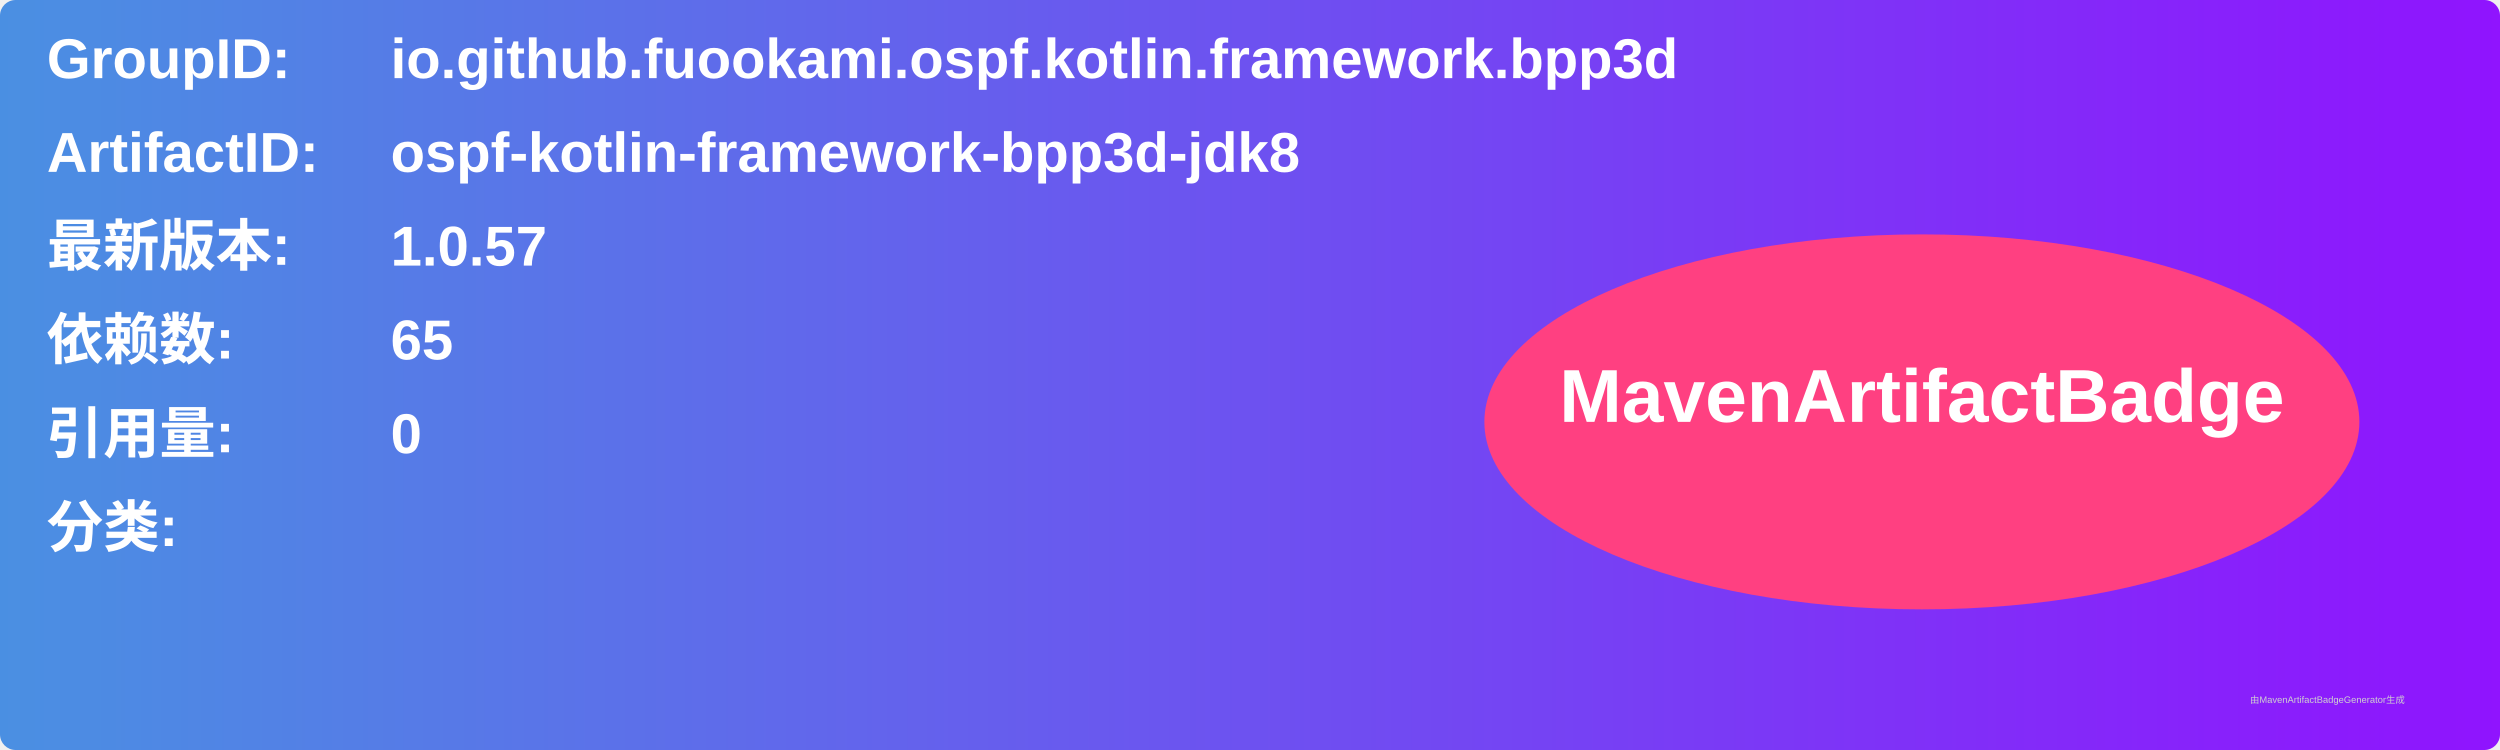
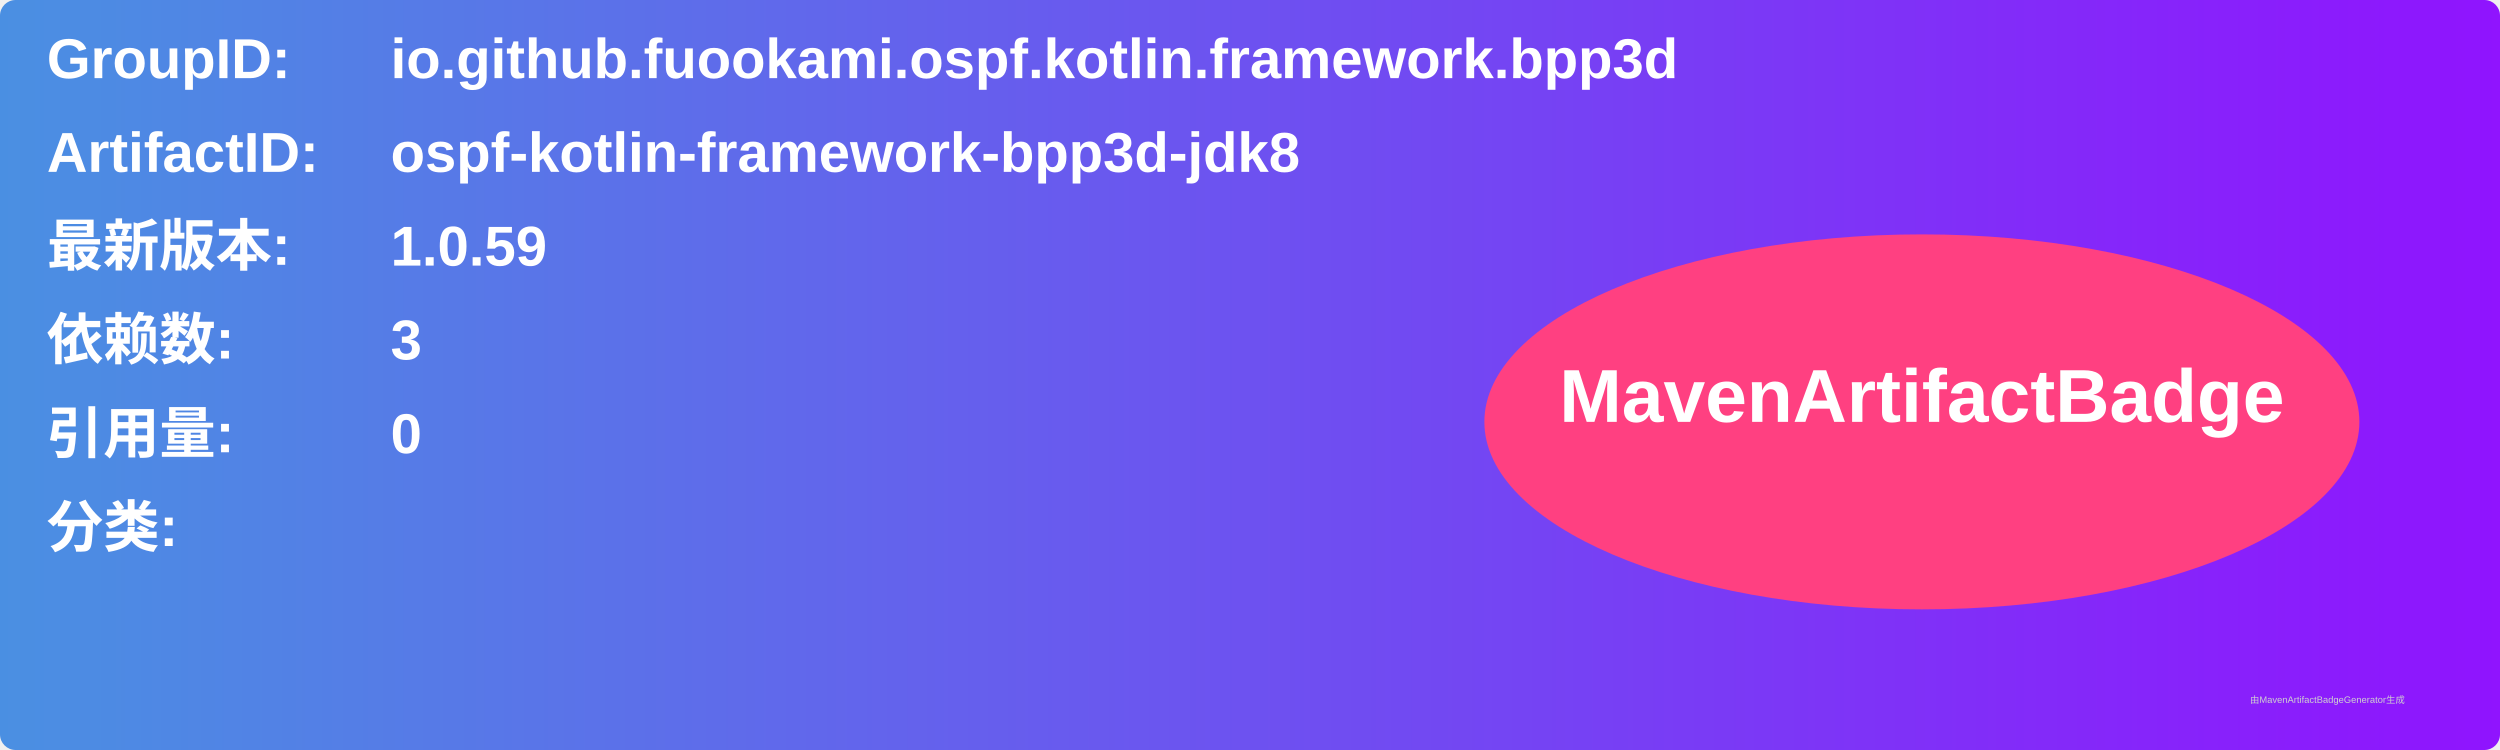
<svg xmlns="http://www.w3.org/2000/svg" width="800" height="240" viewBox="0 0 800 240">
  <linearGradient id="grad" x1="0%" y1="0%" x2="100%" y2="0%">
    <stop offset="0%" stop-color="#4a90e2" />
    <stop offset="100%" stop-color="#9013fe" />
  </linearGradient>
  <rect width="100%" height="100%" rx="5" ry="5" fill="url(#grad)" />
  <g transform="translate(15, 15)">
    <text x="0" y="10" font-family="Arial" font-size="18" fill="white" font-weight="bold" width="260">GroupID:</text>
    <text x="110" y="10" font-family="Arial" font-size="18" fill="white" font-weight="bold" width="460">io.github.fuookami.ospf.kotlin.framework.bpp3d</text>
    <text x="0" y="40" font-family="Arial" font-size="18" fill="white" font-weight="bold" width="260">ArtifactID:</text>
    <text x="110" y="40" font-family="Arial" font-size="18" fill="white" font-weight="bold" width="460">ospf-kotlin-framework-bpp3d-jdk8</text>
    <text x="0" y="70" font-family="Arial" font-size="18" fill="white" font-weight="bold">最新版本:</text>
    <text x="110" y="70" font-family="Arial" font-size="18" fill="white" font-weight="bold">
-       <tspan font-weight="bold">1.0.57</tspan>
+       <tspan font-weight="bold">1.0.59</tspan>
    </text>
    <text x="0" y="100" font-family="Arial" font-size="18" fill="white" font-weight="bold">依赖数: </text>
    <text x="110" y="100" font-family="Arial" font-size="18" fill="white">
-       <tspan font-weight="bold">65</tspan>
+       <tspan font-weight="bold">3</tspan>
    </text>
    <text x="0" y="130" font-family="Arial" font-size="18" fill="white" font-weight="bold">引用量: </text>
    <text x="110" y="130" font-family="Arial" font-size="18" fill="white">
      <tspan font-weight="bold">0</tspan>
    </text>
    <text x="0" y="160" font-family="Arial" font-size="18" fill="white" font-weight="bold">分类:</text>
    <text x="10" y="190" font-family="Arial" font-size="10" fill="white">
      <tspan font-weight="bold" />
    </text>
    <ellipse cx="600" cy="120" rx="140" ry="60" fill="#ff4081" />
    <text x="600" y="120" text-anchor="middle" font-family="Arial" font-size="24" fill="white" font-weight="bold">MavenArtifactBadge</text>
  </g>
  <text x="720" y="225" font-family="Arial" font-size="3" fill="#d0d0d0">由MavenArtifactBadgeGenerator生成</text>
</svg>
